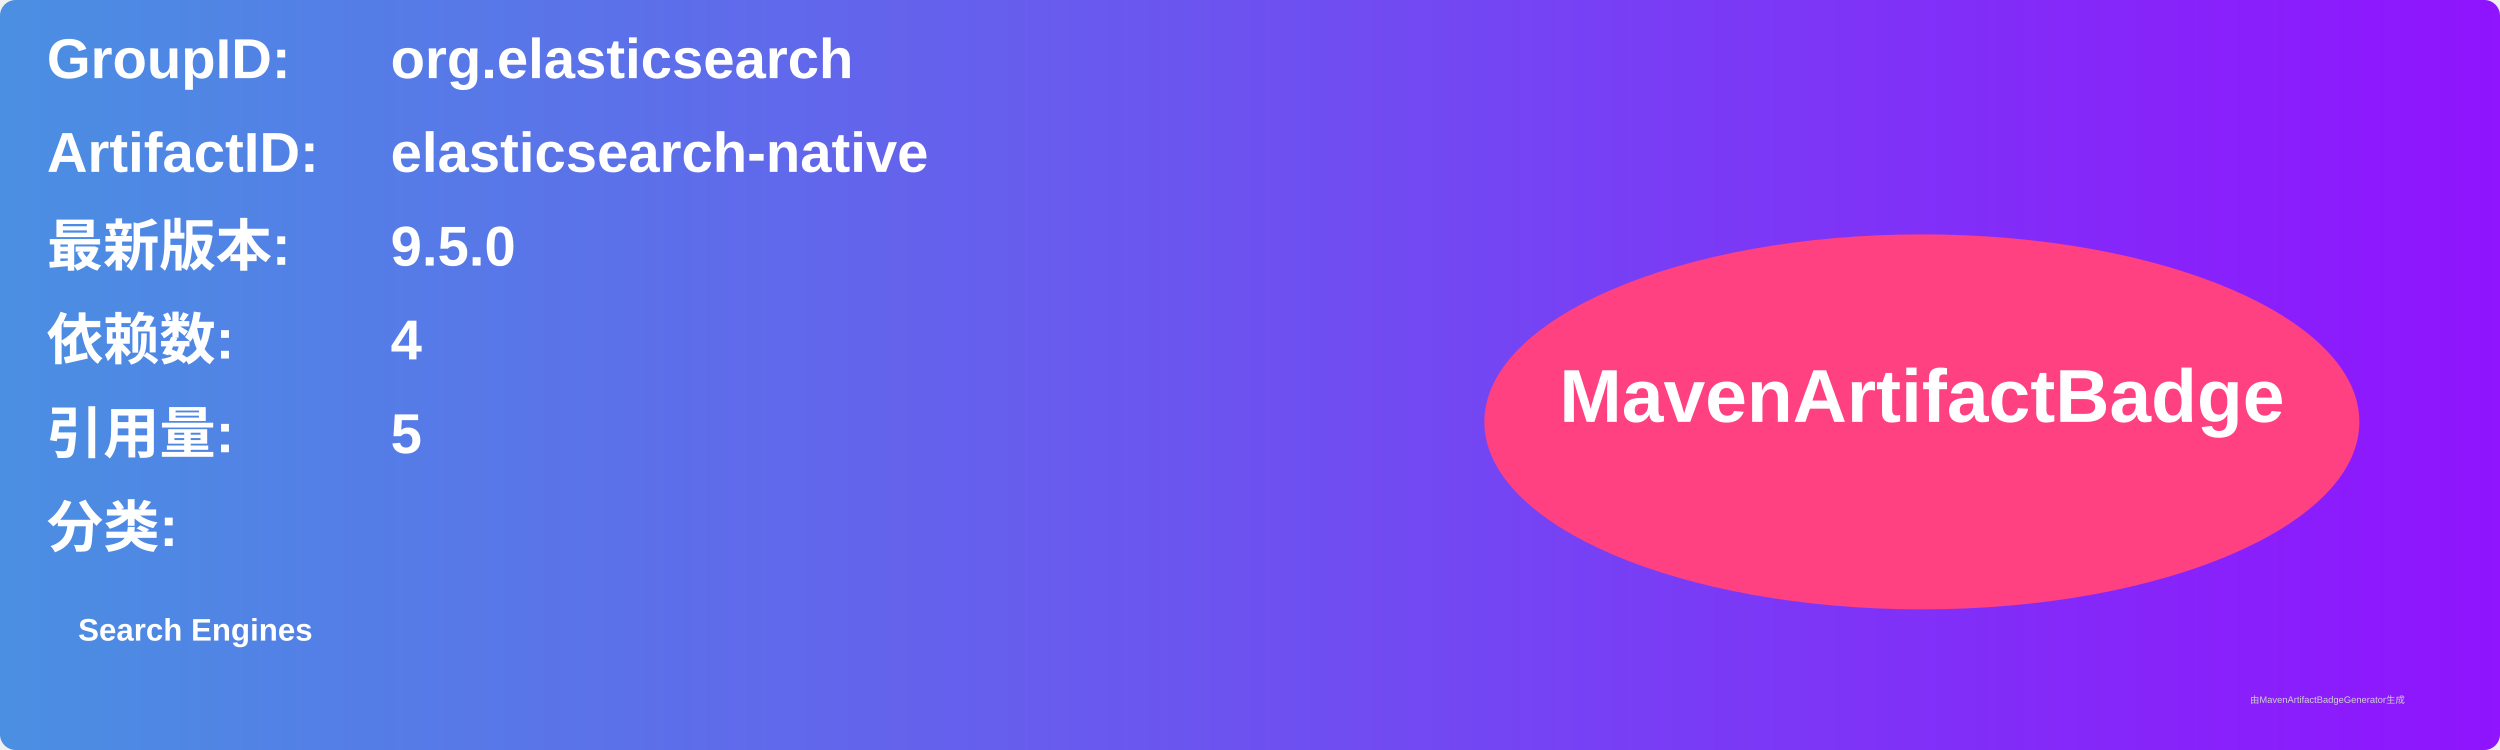
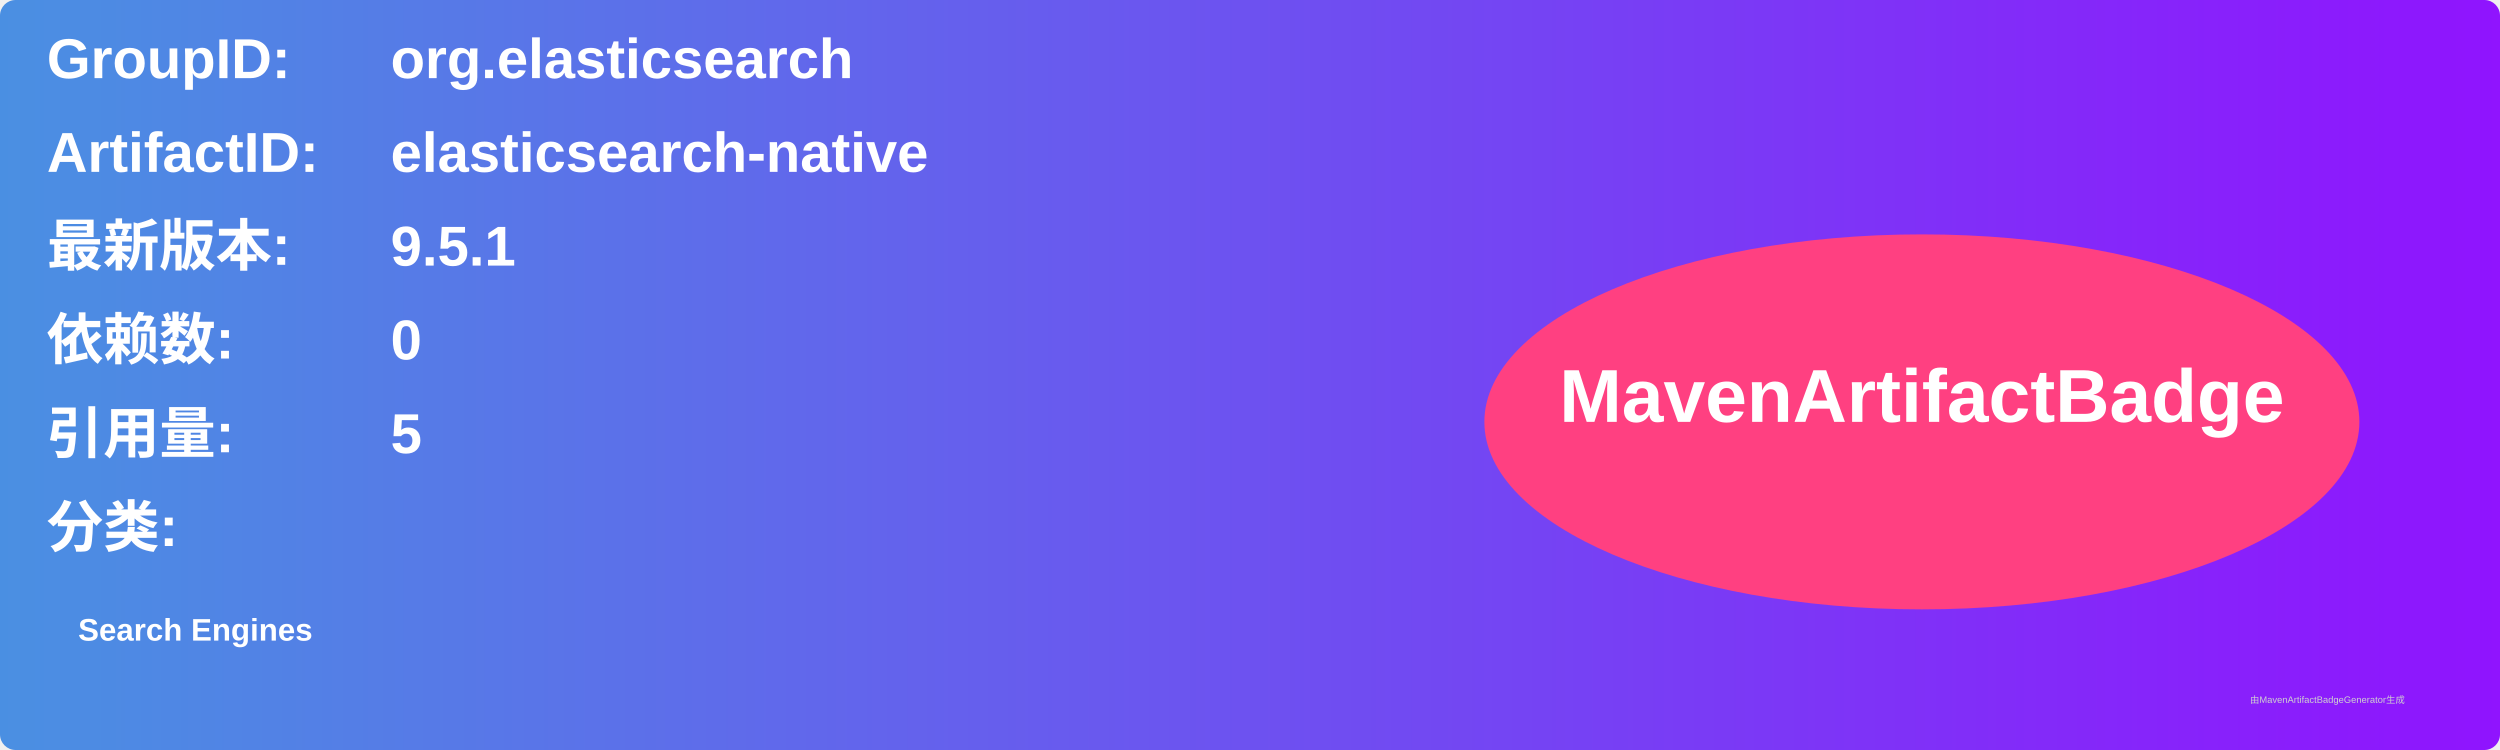
<svg xmlns="http://www.w3.org/2000/svg" width="800" height="240" viewBox="0 0 800 240">
  <linearGradient id="grad" x1="0%" y1="0%" x2="100%" y2="0%">
    <stop offset="0%" stop-color="#4a90e2" />
    <stop offset="100%" stop-color="#9013fe" />
  </linearGradient>
  <rect width="100%" height="100%" rx="5" ry="5" fill="url(#grad)" />
  <g transform="translate(15, 15)">
    <text x="0" y="10" font-family="Arial" font-size="18" fill="white" font-weight="bold" width="260">GroupID:</text>
    <text x="110" y="10" font-family="Arial" font-size="18" fill="white" font-weight="bold" width="460">org.elasticsearch</text>
    <text x="0" y="40" font-family="Arial" font-size="18" fill="white" font-weight="bold" width="260">ArtifactID:</text>
    <text x="110" y="40" font-family="Arial" font-size="18" fill="white" font-weight="bold" width="460">elasticsearch-native</text>
    <text x="0" y="70" font-family="Arial" font-size="18" fill="white" font-weight="bold">最新版本:</text>
    <text x="110" y="70" font-family="Arial" font-size="18" fill="white" font-weight="bold">
-       <tspan font-weight="bold">9.5.0</tspan>
+       <tspan font-weight="bold">9.5.1</tspan>
    </text>
    <text x="0" y="100" font-family="Arial" font-size="18" fill="white" font-weight="bold">依赖数: </text>
    <text x="110" y="100" font-family="Arial" font-size="18" fill="white">
-       <tspan font-weight="bold">4</tspan>
+       <tspan font-weight="bold">0</tspan>
    </text>
    <text x="0" y="130" font-family="Arial" font-size="18" fill="white" font-weight="bold">引用量: </text>
    <text x="110" y="130" font-family="Arial" font-size="18" fill="white">
      <tspan font-weight="bold">5</tspan>
    </text>
    <text x="0" y="160" font-family="Arial" font-size="18" fill="white" font-weight="bold">分类:</text>
    <text x="10" y="190" font-family="Arial" font-size="10" fill="white">
      <tspan font-weight="bold">Search Engines</tspan>
    </text>
    <ellipse cx="600" cy="120" rx="140" ry="60" fill="#ff4081" />
    <text x="600" y="120" text-anchor="middle" font-family="Arial" font-size="24" fill="white" font-weight="bold">MavenArtifactBadge</text>
  </g>
  <text x="720" y="225" font-family="Arial" font-size="3" fill="#d0d0d0">由MavenArtifactBadgeGenerator生成</text>
</svg>
